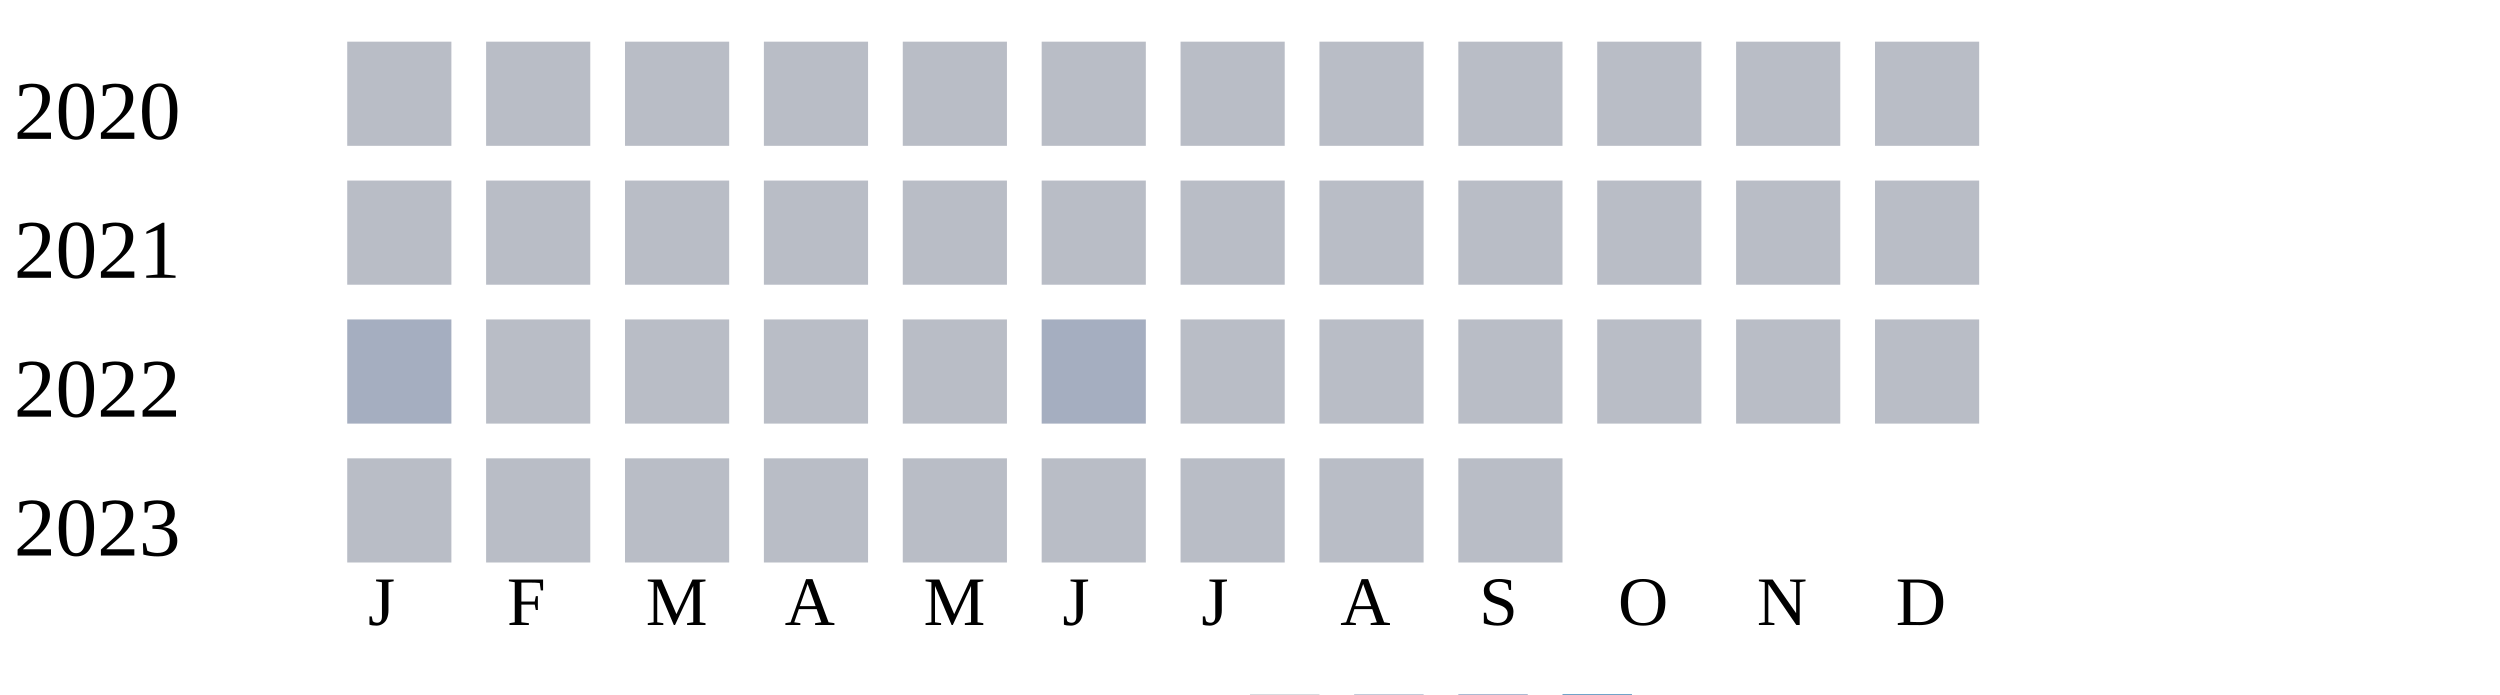
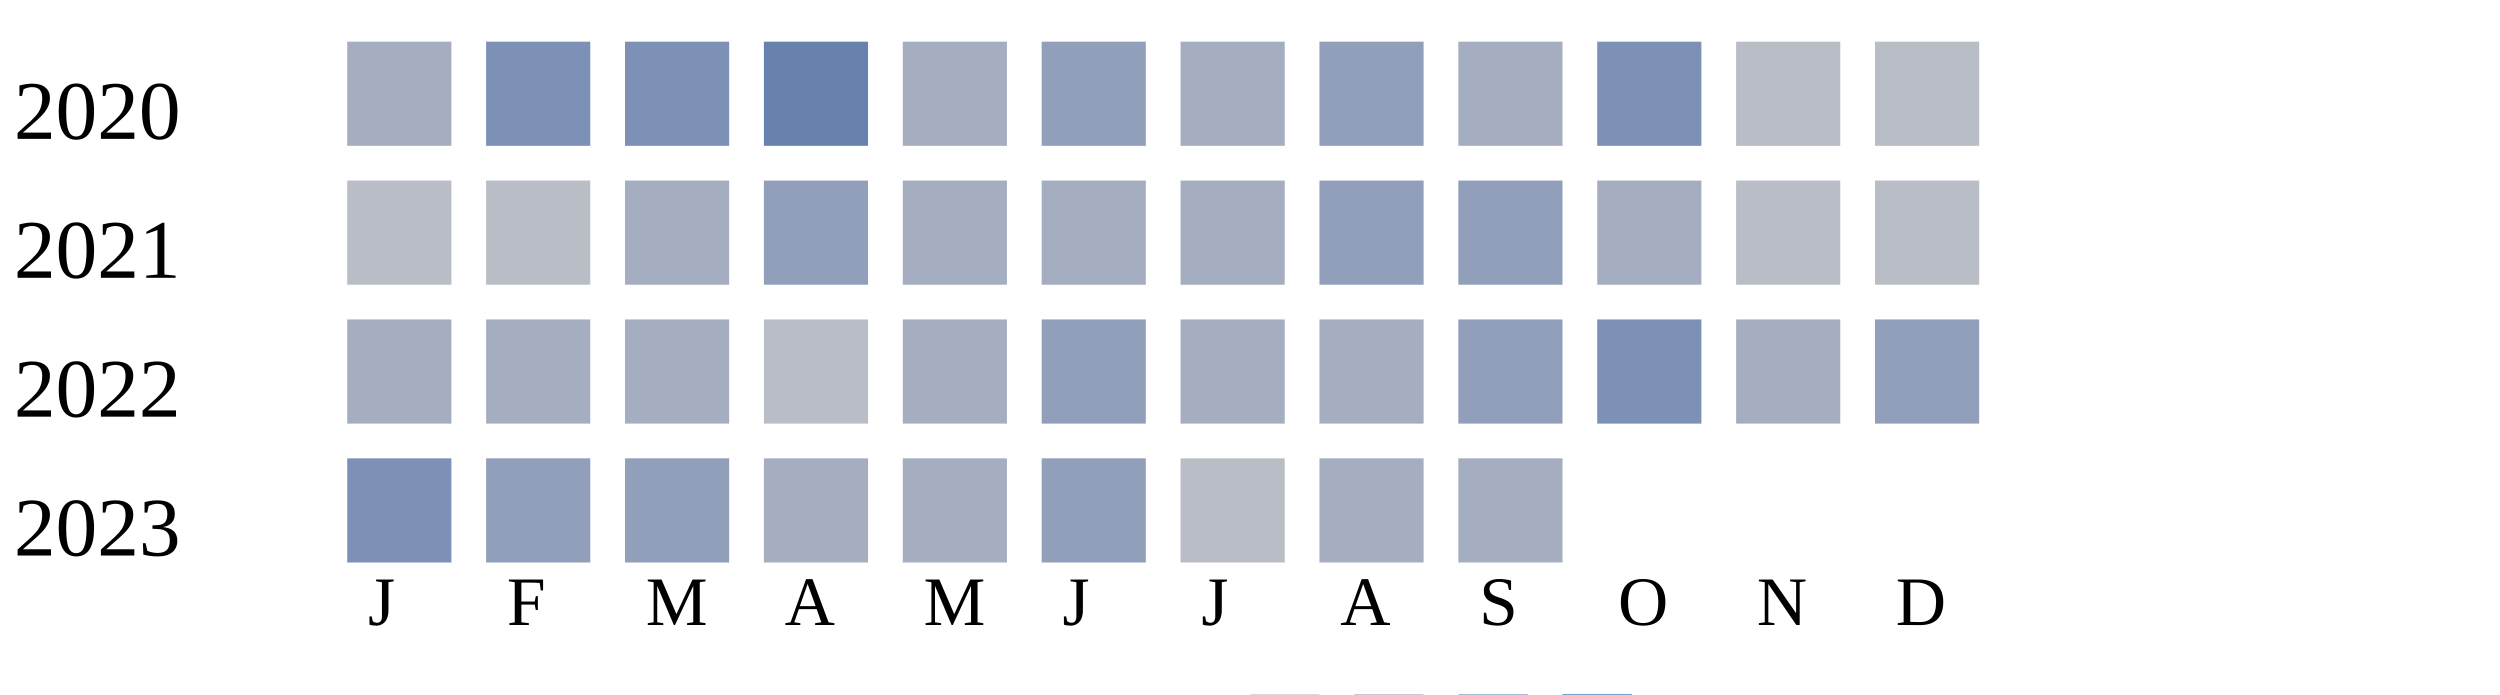
<svg xmlns="http://www.w3.org/2000/svg" width="360" height="100">
  <g transform="translate(0 0)">
    <text x="2" y="20">2020</text>
-     <rect x="50" y="6" width="15" height="15" fill="#b9bdc6" />
-     <rect x="70" y="6" width="15" height="15" fill="#b9bdc6" />
-     <rect x="90" y="6" width="15" height="15" fill="#b9bdc6" />
-     <rect x="110" y="6" width="15" height="15" fill="#b9bdc6" />
-     <rect x="130" y="6" width="15" height="15" fill="#b9bdc6" />
-     <rect x="150" y="6" width="15" height="15" fill="#b9bdc6" />
-     <rect x="170" y="6" width="15" height="15" fill="#b9bdc6" />
-     <rect x="190" y="6" width="15" height="15" fill="#b9bdc6" />
-     <rect x="210" y="6" width="15" height="15" fill="#b9bdc6" />
-     <rect x="230" y="6" width="15" height="15" fill="#b9bdc6" />
+     <rect x="50" y="6" width="15" height="15" fill="#a5aec0" />
+     <rect x="70" y="6" width="15" height="15" fill="#7d90b5" />
+     <rect x="90" y="6" width="15" height="15" fill="#7d90b5" />
+     <rect x="110" y="6" width="15" height="15" fill="#6882ae" />
+     <rect x="130" y="6" width="15" height="15" fill="#a5aec0" />
+     <rect x="150" y="6" width="15" height="15" fill="#919fba" />
+     <rect x="170" y="6" width="15" height="15" fill="#a5aec0" />
+     <rect x="190" y="6" width="15" height="15" fill="#919fba" />
+     <rect x="210" y="6" width="15" height="15" fill="#a5aec0" />
+     <rect x="230" y="6" width="15" height="15" fill="#7d90b5" />
    <rect x="250" y="6" width="15" height="15" fill="#b9bdc6" />
    <rect x="270" y="6" width="15" height="15" fill="#b9bdc6" />
  </g>
  <g transform="translate(0 20)">
    <text x="2" y="20">2021</text>
    <rect x="50" y="6" width="15" height="15" fill="#b9bdc6" />
    <rect x="70" y="6" width="15" height="15" fill="#b9bdc6" />
-     <rect x="90" y="6" width="15" height="15" fill="#b9bdc6" />
-     <rect x="110" y="6" width="15" height="15" fill="#b9bdc6" />
-     <rect x="130" y="6" width="15" height="15" fill="#b9bdc6" />
-     <rect x="150" y="6" width="15" height="15" fill="#b9bdc6" />
-     <rect x="170" y="6" width="15" height="15" fill="#b9bdc6" />
-     <rect x="190" y="6" width="15" height="15" fill="#b9bdc6" />
-     <rect x="210" y="6" width="15" height="15" fill="#b9bdc6" />
-     <rect x="230" y="6" width="15" height="15" fill="#b9bdc6" />
+     <rect x="90" y="6" width="15" height="15" fill="#a5aec0" />
+     <rect x="110" y="6" width="15" height="15" fill="#919fba" />
+     <rect x="130" y="6" width="15" height="15" fill="#a5aec0" />
+     <rect x="150" y="6" width="15" height="15" fill="#a5aec0" />
+     <rect x="170" y="6" width="15" height="15" fill="#a5aec0" />
+     <rect x="190" y="6" width="15" height="15" fill="#919fba" />
+     <rect x="210" y="6" width="15" height="15" fill="#919fba" />
+     <rect x="230" y="6" width="15" height="15" fill="#a5aec0" />
    <rect x="250" y="6" width="15" height="15" fill="#b9bdc6" />
    <rect x="270" y="6" width="15" height="15" fill="#b9bdc6" />
  </g>
  <g transform="translate(0 40)">
    <text x="2" y="20">2022</text>
    <rect x="50" y="6" width="15" height="15" fill="#a5aec0" />
-     <rect x="70" y="6" width="15" height="15" fill="#b9bdc6" />
-     <rect x="90" y="6" width="15" height="15" fill="#b9bdc6" />
+     <rect x="70" y="6" width="15" height="15" fill="#a5aec0" />
+     <rect x="90" y="6" width="15" height="15" fill="#a5aec0" />
    <rect x="110" y="6" width="15" height="15" fill="#b9bdc6" />
-     <rect x="130" y="6" width="15" height="15" fill="#b9bdc6" />
-     <rect x="150" y="6" width="15" height="15" fill="#a5aec0" />
-     <rect x="170" y="6" width="15" height="15" fill="#b9bdc6" />
-     <rect x="190" y="6" width="15" height="15" fill="#b9bdc6" />
-     <rect x="210" y="6" width="15" height="15" fill="#b9bdc6" />
-     <rect x="230" y="6" width="15" height="15" fill="#b9bdc6" />
-     <rect x="250" y="6" width="15" height="15" fill="#b9bdc6" />
-     <rect x="270" y="6" width="15" height="15" fill="#b9bdc6" />
+     <rect x="130" y="6" width="15" height="15" fill="#a5aec0" />
+     <rect x="150" y="6" width="15" height="15" fill="#919fba" />
+     <rect x="170" y="6" width="15" height="15" fill="#a5aec0" />
+     <rect x="190" y="6" width="15" height="15" fill="#a5aec0" />
+     <rect x="210" y="6" width="15" height="15" fill="#919fba" />
+     <rect x="230" y="6" width="15" height="15" fill="#7d90b5" />
+     <rect x="250" y="6" width="15" height="15" fill="#a5aec0" />
+     <rect x="270" y="6" width="15" height="15" fill="#919fba" />
  </g>
  <g transform="translate(0 60)">
    <text x="2" y="20">2023</text>
-     <rect x="50" y="6" width="15" height="15" fill="#b9bdc6" />
-     <rect x="70" y="6" width="15" height="15" fill="#b9bdc6" />
-     <rect x="90" y="6" width="15" height="15" fill="#b9bdc6" />
-     <rect x="110" y="6" width="15" height="15" fill="#b9bdc6" />
-     <rect x="130" y="6" width="15" height="15" fill="#b9bdc6" />
-     <rect x="150" y="6" width="15" height="15" fill="#b9bdc6" />
+     <rect x="50" y="6" width="15" height="15" fill="#7d90b5" />
+     <rect x="70" y="6" width="15" height="15" fill="#919fba" />
+     <rect x="90" y="6" width="15" height="15" fill="#919fba" />
+     <rect x="110" y="6" width="15" height="15" fill="#a5aec0" />
+     <rect x="130" y="6" width="15" height="15" fill="#a5aec0" />
+     <rect x="150" y="6" width="15" height="15" fill="#919fba" />
    <rect x="170" y="6" width="15" height="15" fill="#b9bdc6" />
-     <rect x="190" y="6" width="15" height="15" fill="#b9bdc6" />
-     <rect x="210" y="6" width="15" height="15" fill="#b9bdc6" />
+     <rect x="190" y="6" width="15" height="15" fill="#a5aec0" />
+     <rect x="210" y="6" width="15" height="15" fill="#a5aec0" />
  </g>
  <text style="font-size: 10px; text-align: center" x="53" y="90">J</text>
  <text style="font-size: 10px; text-align: center" x="73" y="90">F</text>
  <text style="font-size: 10px; text-align: center" x="93" y="90">M</text>
  <text style="font-size: 10px; text-align: center" x="113" y="90">A</text>
  <text style="font-size: 10px; text-align: center" x="133" y="90">M</text>
  <text style="font-size: 10px; text-align: center" x="153" y="90">J</text>
  <text style="font-size: 10px; text-align: center" x="173" y="90">J</text>
  <text style="font-size: 10px; text-align: center" x="193" y="90">A</text>
  <text style="font-size: 10px; text-align: center" x="213" y="90">S</text>
  <text style="font-size: 10px; text-align: center" x="233" y="90">O</text>
  <text style="font-size: 10px; text-align: center" x="253" y="90">N</text>
  <text style="font-size: 10px; text-align: center" x="273" y="90">D</text>
  <text style="font-size: 10px;" x="155" y="109">Less</text>
  <rect fill="#b9bdc6" width="10" height="10" x="180" y="100" />
  <rect fill="#919fba" width="10" height="10" x="195" y="100" />
  <rect fill="#6882ae" width="10" height="10" x="210" y="100" />
  <rect fill="#005a9c" width="10" height="10" x="225" y="100" />
  <text x="240" y="109" style="font-size: 10px;">More</text>
</svg>
